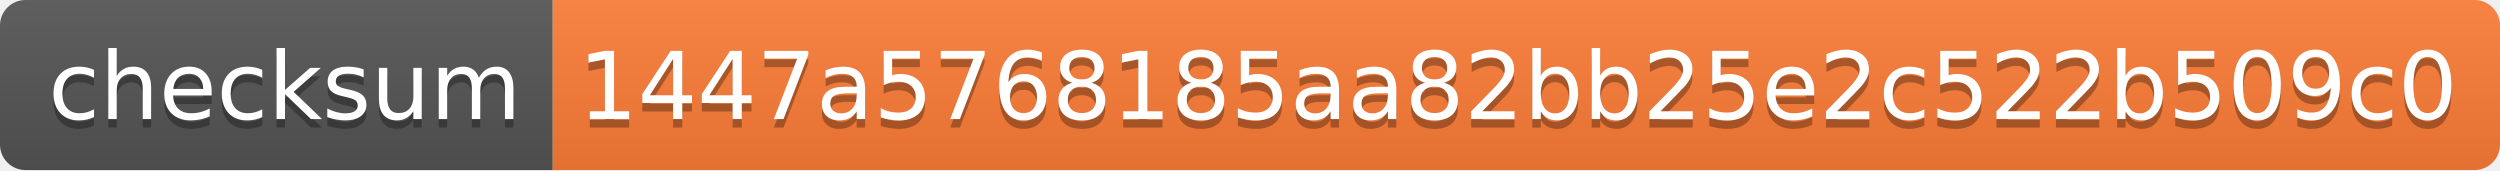
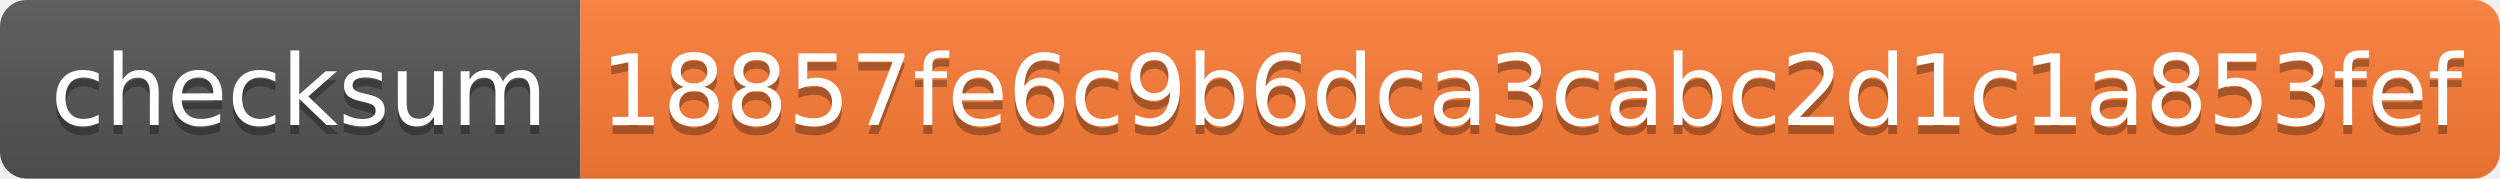
- <svg xmlns="http://www.w3.org/2000/svg" width="294" height="20" role="img" aria-label="checksum: 1447a5768185aa82bb25e2c522b509c0">
+ <svg xmlns="http://www.w3.org/2000/svg" width="280" height="20" role="img" aria-label="checksum: 18857fe6c9b6dca3cabc2d1c1a853fef">
  <linearGradient id="s" x2="0" y2="100%">
    <stop offset="0" stop-color="#bbb" stop-opacity=".1" />
    <stop offset="1" stop-opacity=".1" />
  </linearGradient>
  <clipPath id="r">
-     <rect width="294" height="20" rx="3" fill="#fff" />
+     <rect width="280" height="20" rx="3" fill="#fff" />
  </clipPath>
  <g clip-path="url(#r)">
    <rect width="65" height="20" fill="#555" />
-     <rect x="65" width="229" height="20" fill="#fe7d37" />
-     <rect width="294" height="20" fill="url(#s)" />
+     <rect x="65" width="215" height="20" fill="#fe7d37" />
+     <rect width="280" height="20" fill="url(#s)" />
  </g>
  <g fill="#fff" text-anchor="middle" font-family="Verdana,Geneva,DejaVu Sans,sans-serif" text-rendering="geometricPrecision" font-size="110">
    <text aria-hidden="true" x="335" y="150" fill="#010101" fill-opacity=".3" transform="scale(.1)" textLength="550">checksum</text>
    <text x="335" y="140" transform="scale(.1)" fill="#fff" textLength="550">checksum</text>
-     <text aria-hidden="true" x="1785" y="150" fill="#010101" fill-opacity=".3" transform="scale(.1)" textLength="2190">1447a5768185aa82bb25e2c522b509c0</text>
-     <text x="1785" y="140" transform="scale(.1)" fill="#fff" textLength="2190">1447a5768185aa82bb25e2c522b509c0</text>
+     <text aria-hidden="true" x="1715" y="150" fill="#010101" fill-opacity=".3" transform="scale(.1)" textLength="2050">18857fe6c9b6dca3cabc2d1c1a853fef</text>
+     <text x="1715" y="140" transform="scale(.1)" fill="#fff" textLength="2050">18857fe6c9b6dca3cabc2d1c1a853fef</text>
  </g>
</svg>
